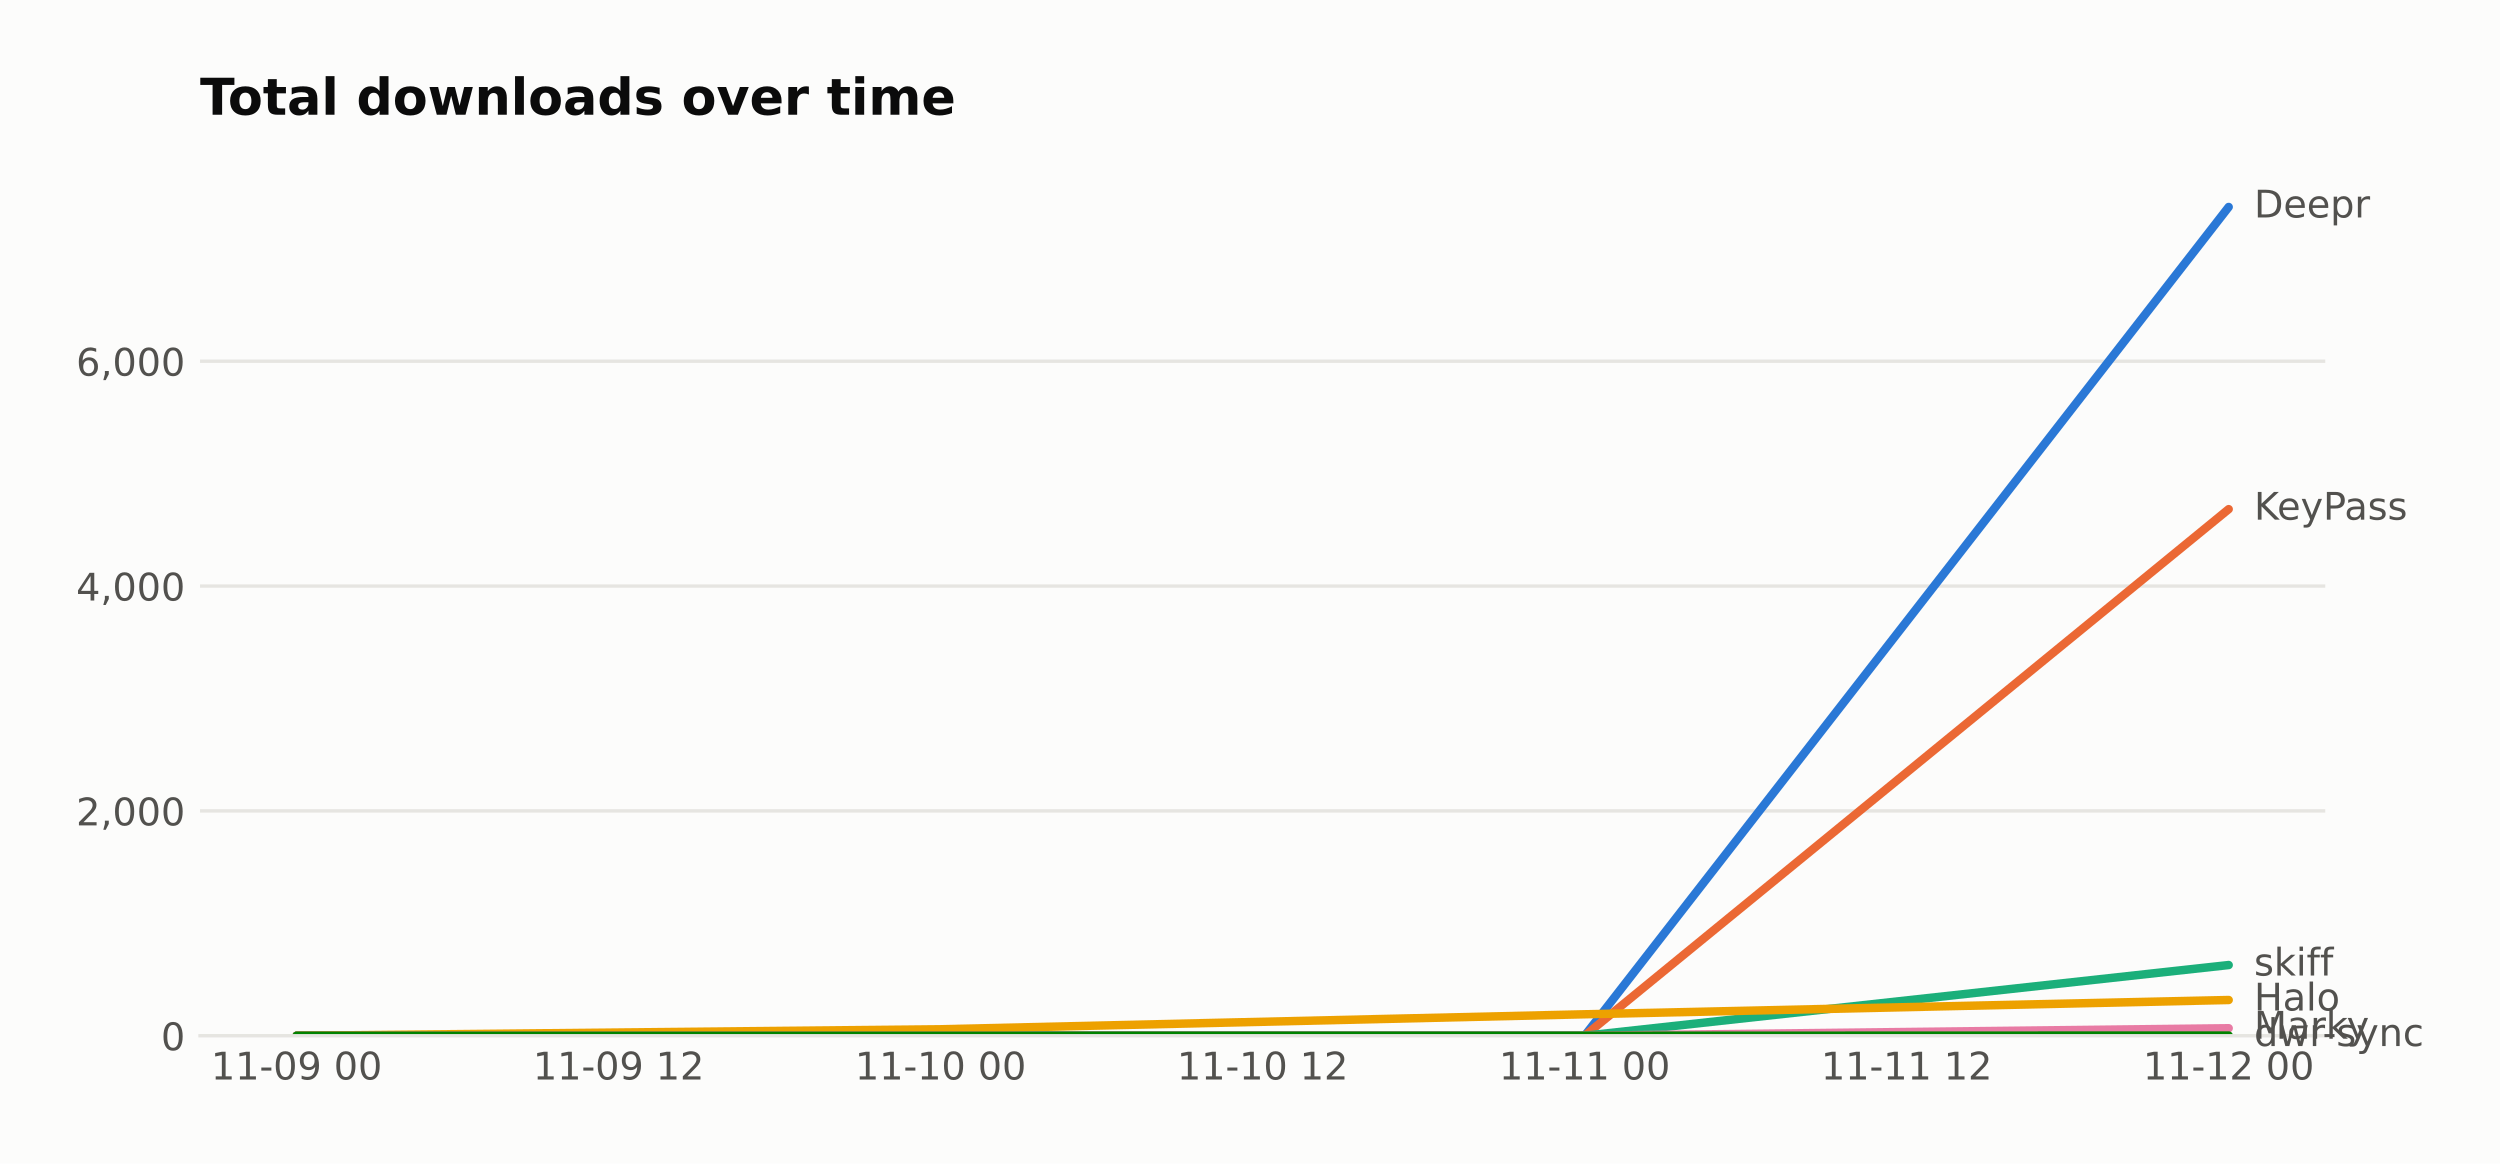
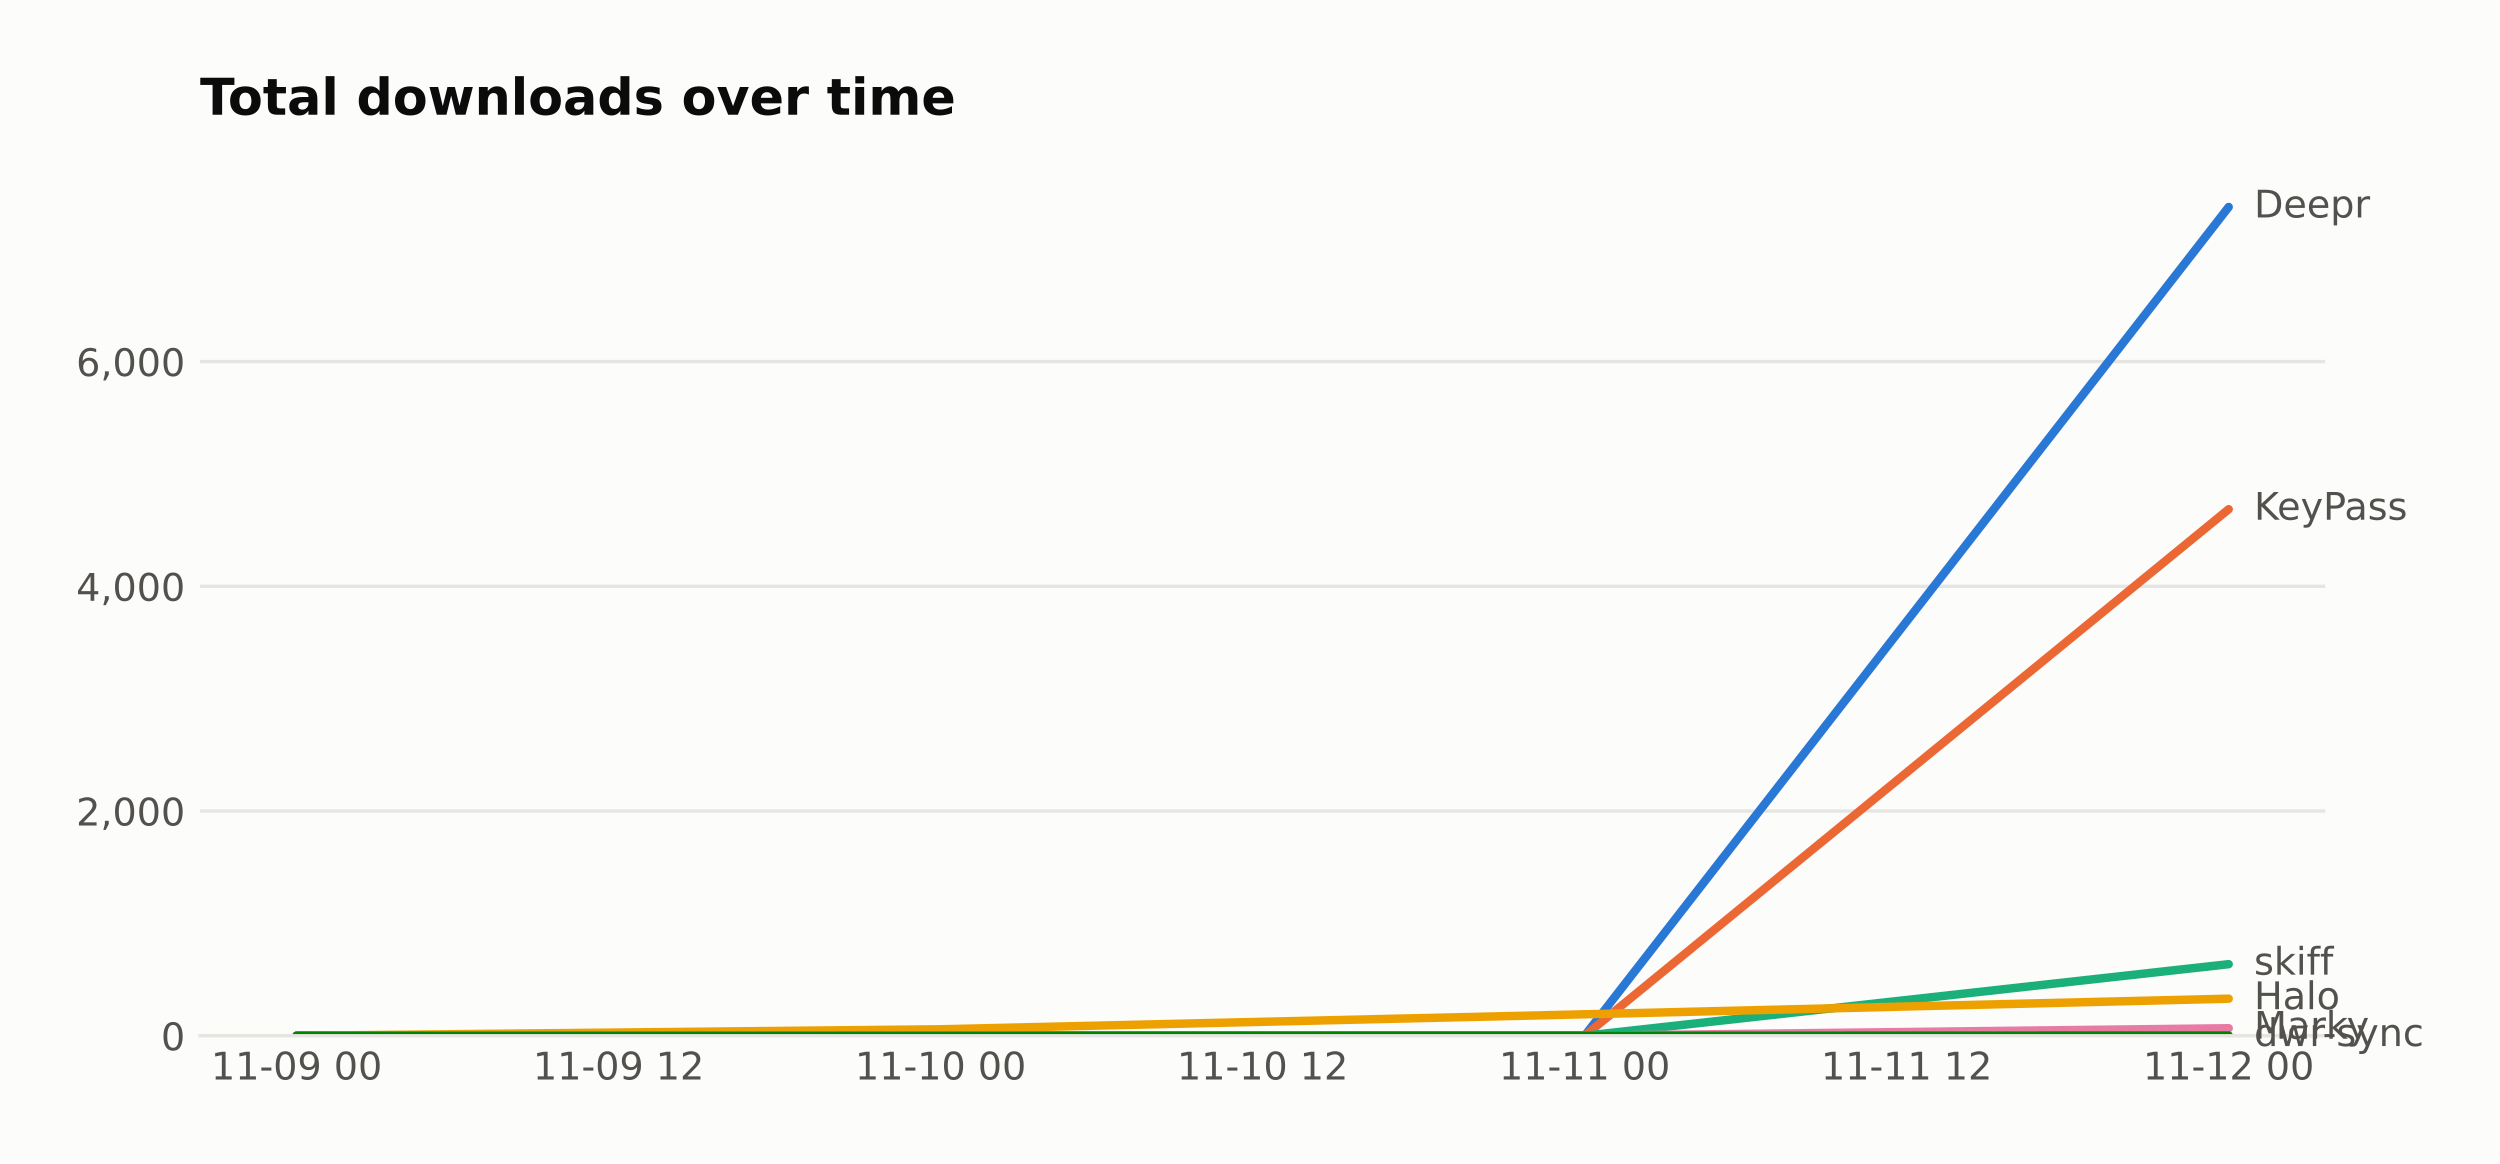
<svg xmlns="http://www.w3.org/2000/svg" width="590.753pt" height="274.96pt" viewBox="0 0 590.753 274.96" version="1.1">
  <defs>
    <style type="text/css">*{stroke-linejoin: round; stroke-linecap: butt}</style>
  </defs>
  <g id="figure_1">
    <g id="patch_1">
      <path d="M 0 274.96  L 590.753 274.96  L 590.753 0  L 0 0  z " style="fill: #fcfcfb" />
    </g>
    <g id="axes_1">
      <g id="patch_2">
        <path d="M 47.265 244.75  L 549.465 244.75  L 549.465 39.118  L 47.265 39.118  z " style="fill: #fcfcfb" />
      </g>
      <g id="matplotlib.axis_1">
        <g id="xtick_1">
          <g id="line2d_1" />
          <g id="text_1">
            <text style="fill: #52514e; font: 9px 'DejaVu Sans'; text-anchor: middle" x="70.093" y="255.089" transform="rotate(-0 70.09258 255.0887)">11-09 00</text>
          </g>
        </g>
        <g id="xtick_2">
          <g id="line2d_2" />
          <g id="text_2">
            <text style="fill: #52514e; font: 9px 'DejaVu Sans'; text-anchor: middle" x="146.183" y="255.089" transform="rotate(-0 146.1835 255.0887)">11-09 12</text>
          </g>
        </g>
        <g id="xtick_3">
          <g id="line2d_3" />
          <g id="text_3">
            <text style="fill: #52514e; font: 9px 'DejaVu Sans'; text-anchor: middle" x="222.274" y="255.089" transform="rotate(-0 222.2744 255.0887)">11-10 00</text>
          </g>
        </g>
        <g id="xtick_4">
          <g id="line2d_4" />
          <g id="text_4">
            <text style="fill: #52514e; font: 9px 'DejaVu Sans'; text-anchor: middle" x="298.365" y="255.089" transform="rotate(-0 298.3653 255.0887)">11-10 12</text>
          </g>
        </g>
        <g id="xtick_5">
          <g id="line2d_5" />
          <g id="text_5">
            <text style="fill: #52514e; font: 9px 'DejaVu Sans'; text-anchor: middle" x="374.456" y="255.089" transform="rotate(-0 374.4562 255.0887)">11-11 00</text>
          </g>
        </g>
        <g id="xtick_6">
          <g id="line2d_6" />
          <g id="text_6">
            <text style="fill: #52514e; font: 9px 'DejaVu Sans'; text-anchor: middle" x="450.547" y="255.089" transform="rotate(-0 450.5471 255.0887)">11-11 12</text>
          </g>
        </g>
        <g id="xtick_7">
          <g id="line2d_7" />
          <g id="text_7">
            <text style="fill: #52514e; font: 9px 'DejaVu Sans'; text-anchor: middle" x="526.638" y="255.089" transform="rotate(-0 526.638 255.0887)">11-12 00</text>
          </g>
        </g>
      </g>
      <g id="matplotlib.axis_2">
        <g id="ytick_1">
          <g id="line2d_8">
-             <path d="M 47.265 244.75  L 549.465 244.75  " clip-path="url(#p33151e71af)" style="fill: none; stroke: #e6e5e1; stroke-width: 0.8; stroke-linecap: square" />
+             <path d="M 47.265 244.75  L 549.465 244.75  " clip-path="url(#pae561945a9)" style="fill: none; stroke: #e6e5e1; stroke-width: 0.8; stroke-linecap: square" />
          </g>
          <g id="line2d_9" />
          <g id="text_8">
            <text style="fill: #52514e; font: 9px 'DejaVu Sans'; text-anchor: end" x="43.765" y="248.169" transform="rotate(-0 43.76531 248.1694)">0</text>
          </g>
        </g>
        <g id="ytick_2">
          <g id="line2d_10">
-             <path d="M 47.265 191.619  L 549.465 191.619  " clip-path="url(#p33151e71af)" style="fill: none; stroke: #e6e5e1; stroke-width: 0.8; stroke-linecap: square" />
+             <path d="M 47.265 191.648  L 549.465 191.648  " clip-path="url(#pae561945a9)" style="fill: none; stroke: #e6e5e1; stroke-width: 0.8; stroke-linecap: square" />
          </g>
          <g id="line2d_11" />
          <g id="text_9">
-             <text style="fill: #52514e; font: 9px 'DejaVu Sans'; text-anchor: end" x="43.765" y="195.039" transform="rotate(-0 43.76531 195.0387)">2,000</text>
+             <text style="fill: #52514e; font: 9px 'DejaVu Sans'; text-anchor: end" x="43.765" y="195.067" transform="rotate(-0 43.76531 195.0675)">2,000</text>
          </g>
        </g>
        <g id="ytick_3">
          <g id="line2d_12">
-             <path d="M 47.265 138.489  L 549.465 138.489  " clip-path="url(#p33151e71af)" style="fill: none; stroke: #e6e5e1; stroke-width: 0.8; stroke-linecap: square" />
+             <path d="M 47.265 138.546  L 549.465 138.546  " clip-path="url(#pae561945a9)" style="fill: none; stroke: #e6e5e1; stroke-width: 0.8; stroke-linecap: square" />
          </g>
          <g id="line2d_13" />
          <g id="text_10">
-             <text style="fill: #52514e; font: 9px 'DejaVu Sans'; text-anchor: end" x="43.765" y="141.908" transform="rotate(-0 43.76531 141.9079)">4,000</text>
+             <text style="fill: #52514e; font: 9px 'DejaVu Sans'; text-anchor: end" x="43.765" y="141.966" transform="rotate(-0 43.76531 141.9655)">4,000</text>
          </g>
        </g>
        <g id="ytick_4">
          <g id="line2d_14">
-             <path d="M 47.265 85.358  L 549.465 85.358  " clip-path="url(#p33151e71af)" style="fill: none; stroke: #e6e5e1; stroke-width: 0.8; stroke-linecap: square" />
+             <path d="M 47.265 85.444  L 549.465 85.444  " clip-path="url(#pae561945a9)" style="fill: none; stroke: #e6e5e1; stroke-width: 0.8; stroke-linecap: square" />
          </g>
          <g id="line2d_15" />
          <g id="text_11">
-             <text style="fill: #52514e; font: 9px 'DejaVu Sans'; text-anchor: end" x="43.765" y="88.777" transform="rotate(-0 43.76531 88.77713)">6,000</text>
+             <text style="fill: #52514e; font: 9px 'DejaVu Sans'; text-anchor: end" x="43.765" y="88.864" transform="rotate(-0 43.76531 88.86356)">6,000</text>
          </g>
        </g>
      </g>
      <g id="line2d_16">
-         <path d="M 70.093 244.75  L 222.274 244.75  L 374.456 244.75  L 526.638 48.91  " clip-path="url(#p33151e71af)" style="fill: none; stroke: #2a78d6; stroke-width: 2; stroke-linecap: round" />
+         <path d="M 70.093 244.75  L 222.274 244.75  L 374.456 244.75  L 526.638 48.91  " clip-path="url(#pae561945a9)" style="fill: none; stroke: #2a78d6; stroke-width: 2; stroke-linecap: round" />
      </g>
      <g id="line2d_17">
-         <path d="M 70.093 244.75  L 222.274 244.75  L 374.456 244.75  L 526.638 120.318  " clip-path="url(#p33151e71af)" style="fill: none; stroke: #eb6834; stroke-width: 2; stroke-linecap: round" />
+         <path d="M 70.093 244.75  L 222.274 244.75  L 374.456 244.75  L 526.638 120.332  " clip-path="url(#pae561945a9)" style="fill: none; stroke: #eb6834; stroke-width: 2; stroke-linecap: round" />
      </g>
      <g id="line2d_18">
-         <path d="M 70.093 244.75  L 222.274 244.75  L 374.456 244.75  L 526.638 228.04  " clip-path="url(#p33151e71af)" style="fill: none; stroke: #1baf7a; stroke-width: 2; stroke-linecap: round" />
+         <path d="M 70.093 244.75  L 222.274 244.75  L 374.456 244.75  L 526.638 227.837  " clip-path="url(#pae561945a9)" style="fill: none; stroke: #1baf7a; stroke-width: 2; stroke-linecap: round" />
      </g>
      <g id="line2d_19">
-         <path d="M 70.093 244.75  L 222.274 243.209  L 374.456 239.676  L 526.638 236.302  " clip-path="url(#p33151e71af)" style="fill: none; stroke: #eda100; stroke-width: 2; stroke-linecap: round" />
+         <path d="M 70.093 244.75  L 222.274 243.21  L 374.456 239.679  L 526.638 235.988  " clip-path="url(#pae561945a9)" style="fill: none; stroke: #eda100; stroke-width: 2; stroke-linecap: round" />
      </g>
      <g id="line2d_20">
-         <path d="M 70.093 244.75  L 222.274 244.75  L 374.456 244.75  L 526.638 242.97  " clip-path="url(#p33151e71af)" style="fill: none; stroke: #e87ba4; stroke-width: 2; stroke-linecap: round" />
+         <path d="M 70.093 244.75  L 222.274 244.75  L 374.456 244.75  L 526.638 242.971  " clip-path="url(#pae561945a9)" style="fill: none; stroke: #e87ba4; stroke-width: 2; stroke-linecap: round" />
      </g>
      <g id="line2d_21">
-         <path d="M 70.093 244.75  L 222.274 244.75  L 374.456 244.75  L 526.638 244.697  " clip-path="url(#p33151e71af)" style="fill: none; stroke: #008300; stroke-width: 2; stroke-linecap: round" />
+         <path d="M 70.093 244.75  L 222.274 244.75  L 374.456 244.75  L 526.638 244.697  " clip-path="url(#pae561945a9)" style="fill: none; stroke: #008300; stroke-width: 2; stroke-linecap: round" />
      </g>
      <g id="patch_3">
        <path d="M 47.265 244.75  L 549.465 244.75  " style="fill: none; stroke: #e6e5e1; stroke-width: 0.8; stroke-linejoin: miter; stroke-linecap: square" />
      </g>
      <g id="text_12">
        <text style="fill: #52514e; font: 9px 'DejaVu Sans'; text-anchor: start" x="532.638" y="51.394" transform="rotate(-0 532.638 51.39356)">Deepr</text>
      </g>
      <g id="text_13">
-         <text style="fill: #52514e; font: 9px 'DejaVu Sans'; text-anchor: start" x="532.638" y="122.801" transform="rotate(-0 532.638 122.8013)">KeyPass</text>
+         <text style="fill: #52514e; font: 9px 'DejaVu Sans'; text-anchor: start" x="532.638" y="122.816" transform="rotate(-0 532.638 122.8157)">KeyPass</text>
      </g>
      <g id="text_14">
-         <text style="fill: #52514e; font: 9px 'DejaVu Sans'; text-anchor: start" x="532.638" y="230.524" transform="rotate(-0 532.638 230.5239)">skiff</text>
+         <text style="fill: #52514e; font: 9px 'DejaVu Sans'; text-anchor: start" x="532.638" y="230.321" transform="rotate(-0 532.638 230.3206)">skiff</text>
      </g>
      <g id="text_15">
-         <text style="fill: #52514e; font: 9px 'DejaVu Sans'; text-anchor: start" x="532.638" y="238.786" transform="rotate(-0 532.638 238.7858)">Halo</text>
+         <text style="fill: #52514e; font: 9px 'DejaVu Sans'; text-anchor: start" x="532.638" y="238.472" transform="rotate(-0 532.638 238.4717)">Halo</text>
      </g>
      <g id="text_16">
-         <text style="fill: #52514e; font: 9px 'DejaVu Sans'; text-anchor: start" x="532.638" y="245.454" transform="rotate(-0 532.638 245.4537)">Marky</text>
+         <text style="fill: #52514e; font: 9px 'DejaVu Sans'; text-anchor: start" x="532.638" y="245.455" transform="rotate(-0 532.638 245.4546)">Marky</text>
      </g>
      <g id="text_17">
-         <text style="fill: #52514e; font: 9px 'DejaVu Sans'; text-anchor: start" x="532.638" y="247.18" transform="rotate(-0 532.638 247.1804)">dwr-sync</text>
+         <text style="fill: #52514e; font: 9px 'DejaVu Sans'; text-anchor: start" x="532.638" y="247.18" transform="rotate(-0 532.638 247.1805)">dwr-sync</text>
      </g>
      <g id="text_18">
        <text style="fill: #0b0b0b; font: 700 12px 'DejaVu Sans'; text-anchor: start" x="47.265" y="27.118" transform="rotate(-0 47.26531 27.11812)">Total downloads over time</text>
      </g>
    </g>
  </g>
  <defs>
-     <clipPath id="p33151e71af">
+     <clipPath id="pae561945a9">
      <rect x="47.265" y="39.118" width="502.2" height="205.632" />
    </clipPath>
  </defs>
</svg>
